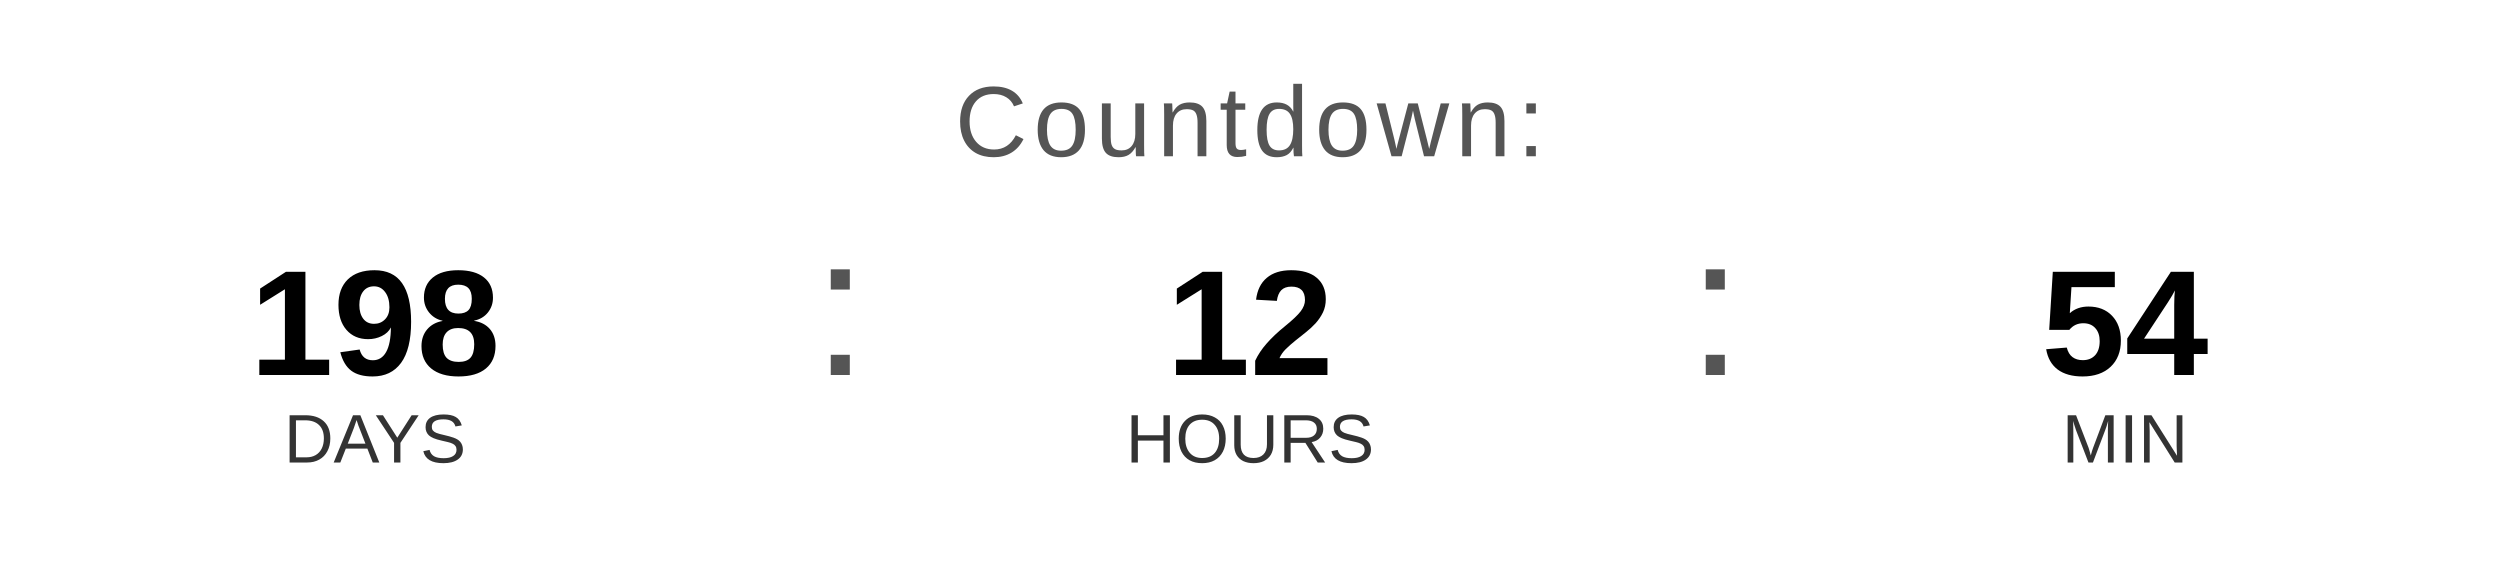
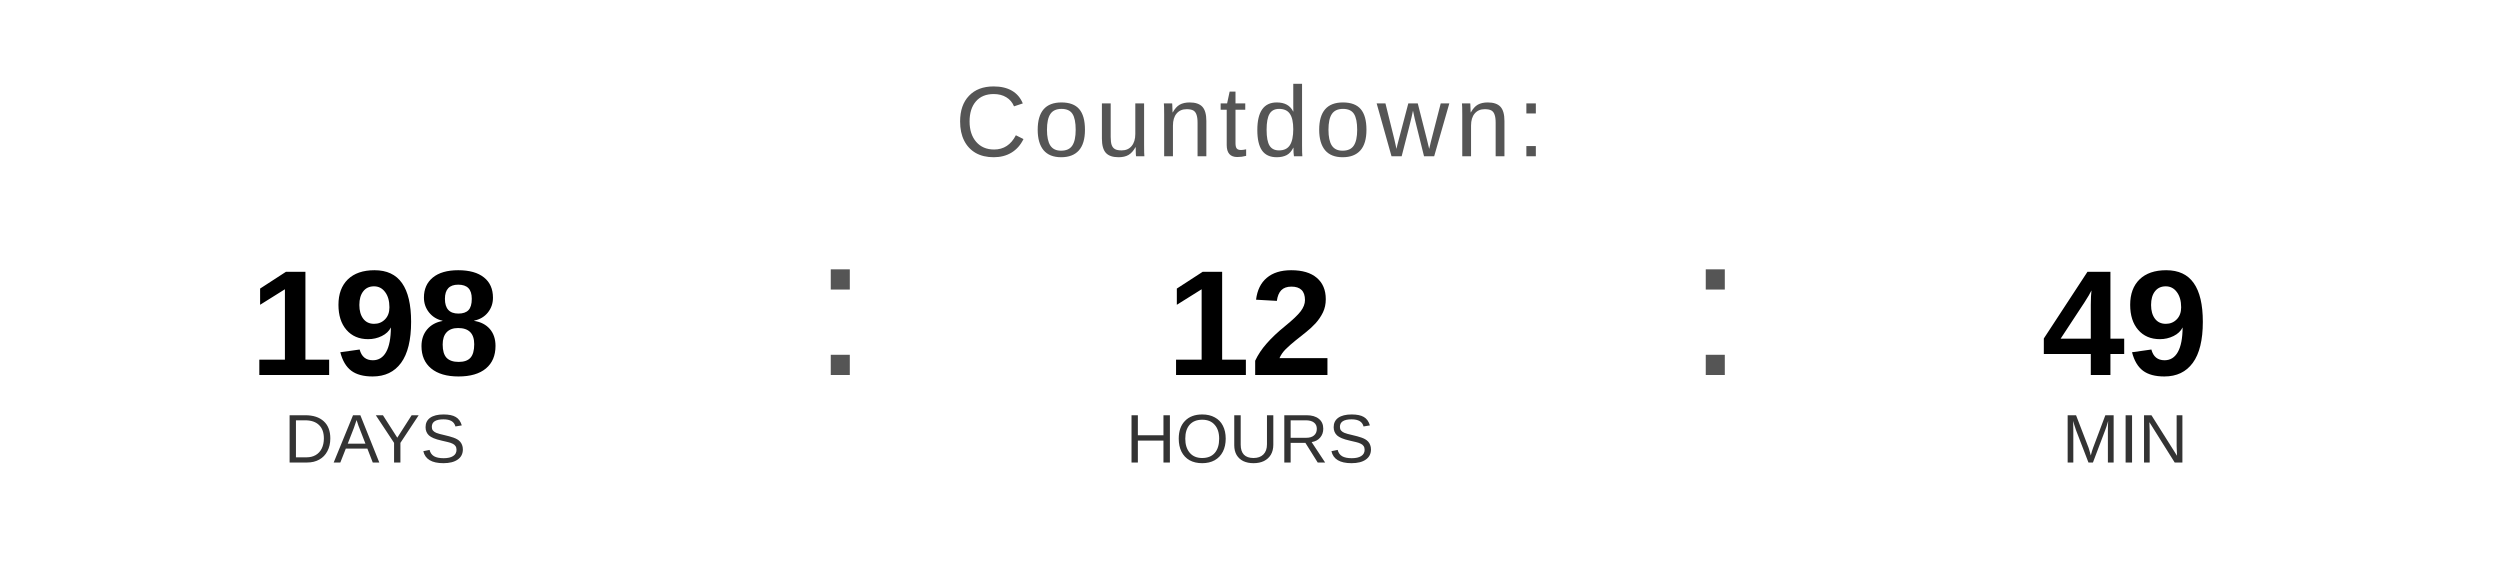
<svg xmlns="http://www.w3.org/2000/svg" width="400" height="90" viewBox="0 0 400 90">
  <text x="200" y="25" font-family="Arial, Helvetica, sans-serif" font-size="16" fill="#555555" text-anchor="middle" letter-spacing="1">
    Countdown:
  </text>
  <text x="60" y="60" font-family="Arial, Helvetica, sans-serif" font-size="24" font-weight="bold" fill="#000000" text-anchor="middle">198</text>
  <text x="60" y="74" font-family="Arial, Helvetica, sans-serif" font-size="11" fill="#333333" text-anchor="middle">DAYS</text>
  <text x="130" y="60" font-family="Arial, sans-serif" font-size="32" fill="#555555">:</text>
  <text x="200" y="60" font-family="Arial, Helvetica, sans-serif" font-size="24" font-weight="bold" fill="#000000" text-anchor="middle">12</text>
  <text x="200" y="74" font-family="Arial, Helvetica, sans-serif" font-size="11" fill="#333333" text-anchor="middle">HOURS</text>
  <text x="270" y="60" font-family="Arial, sans-serif" font-size="32" fill="#555555">:</text>
-   <text x="340" y="60" font-family="Arial, Helvetica, sans-serif" font-size="24" font-weight="bold" fill="#000000" text-anchor="middle">54</text>
+   <text x="340" y="60" font-family="Arial, Helvetica, sans-serif" font-size="24" font-weight="bold" fill="#000000" text-anchor="middle">49</text>
  <text x="340" y="74" font-family="Arial, Helvetica, sans-serif" font-size="11" fill="#333333" text-anchor="middle">MIN</text>
</svg>
